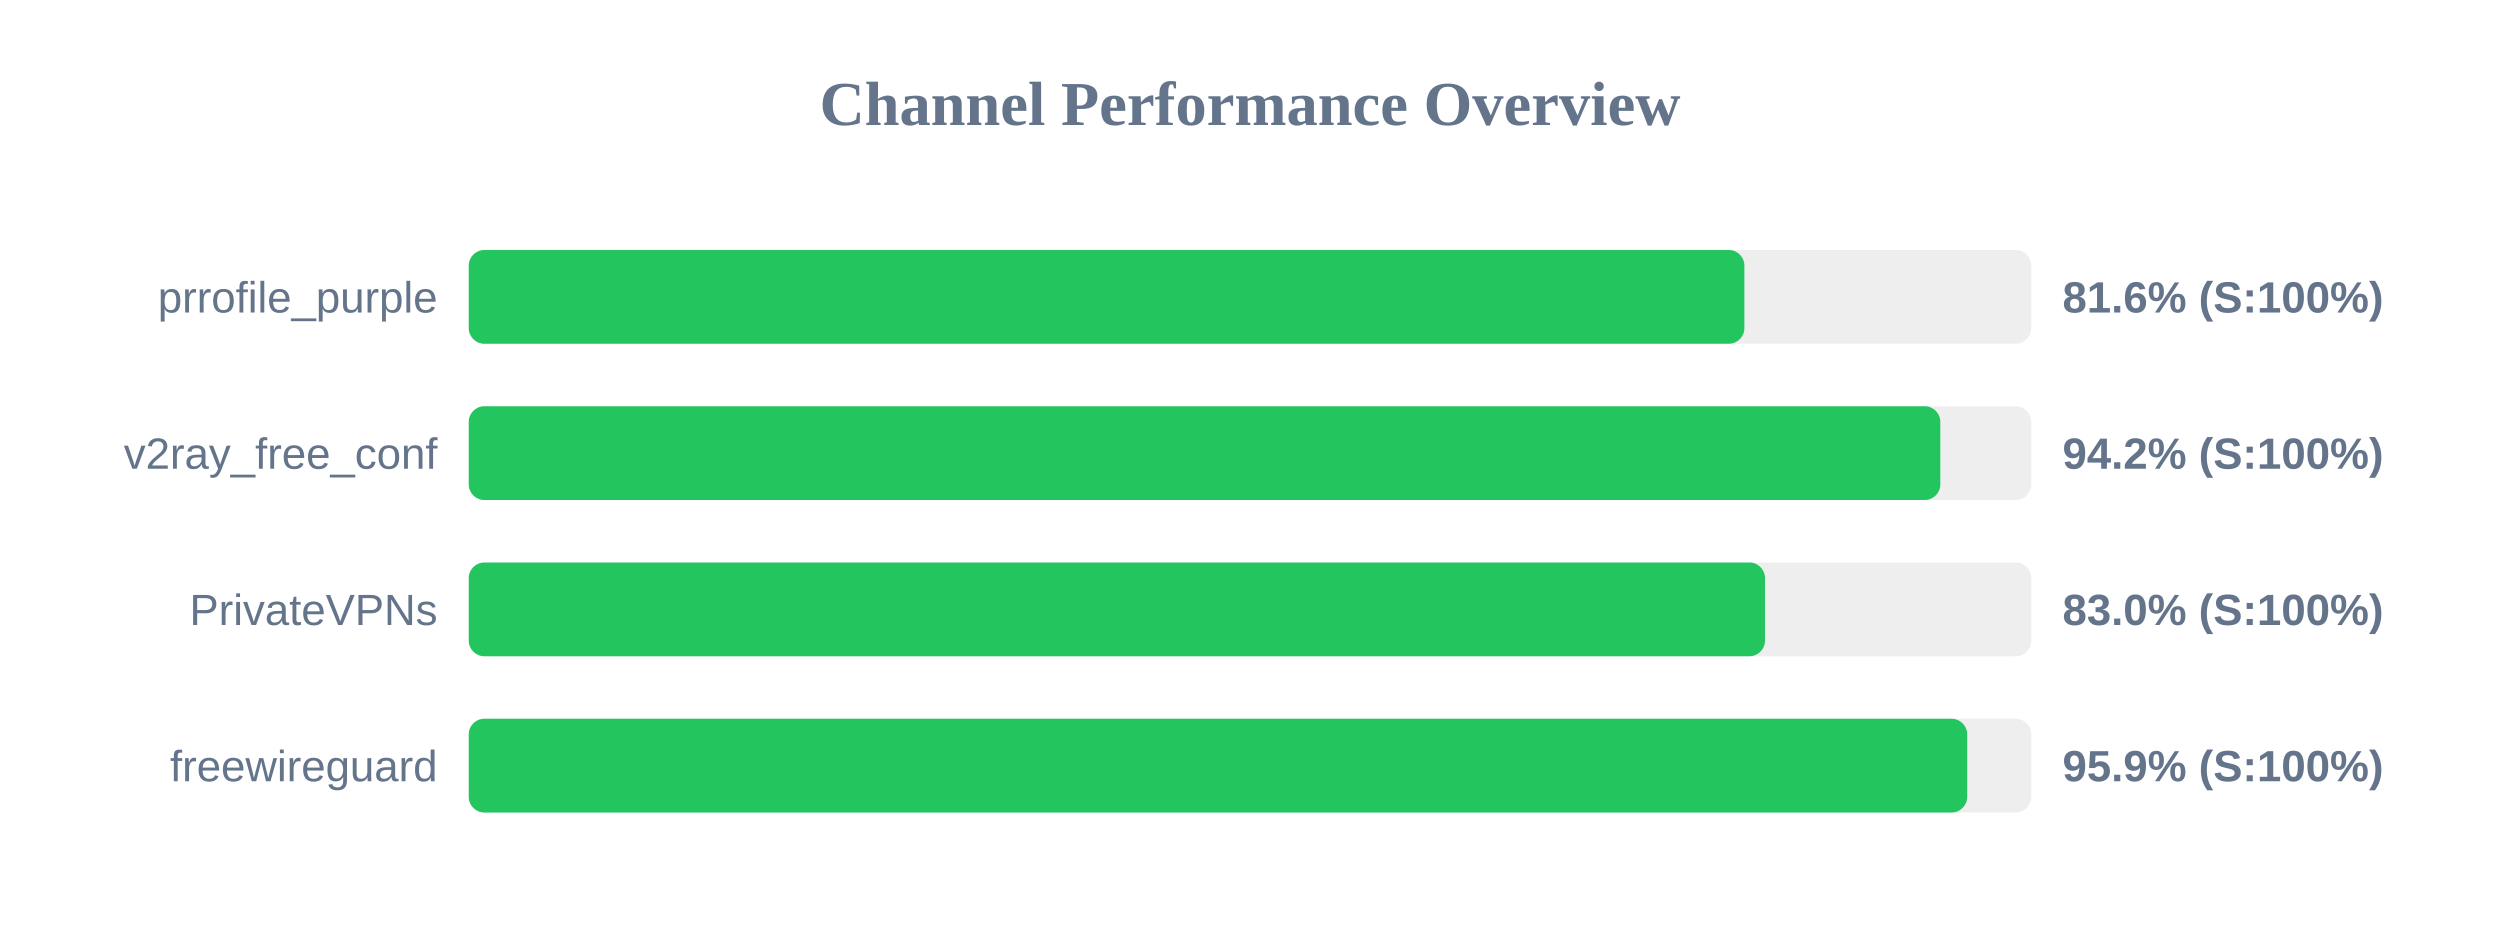
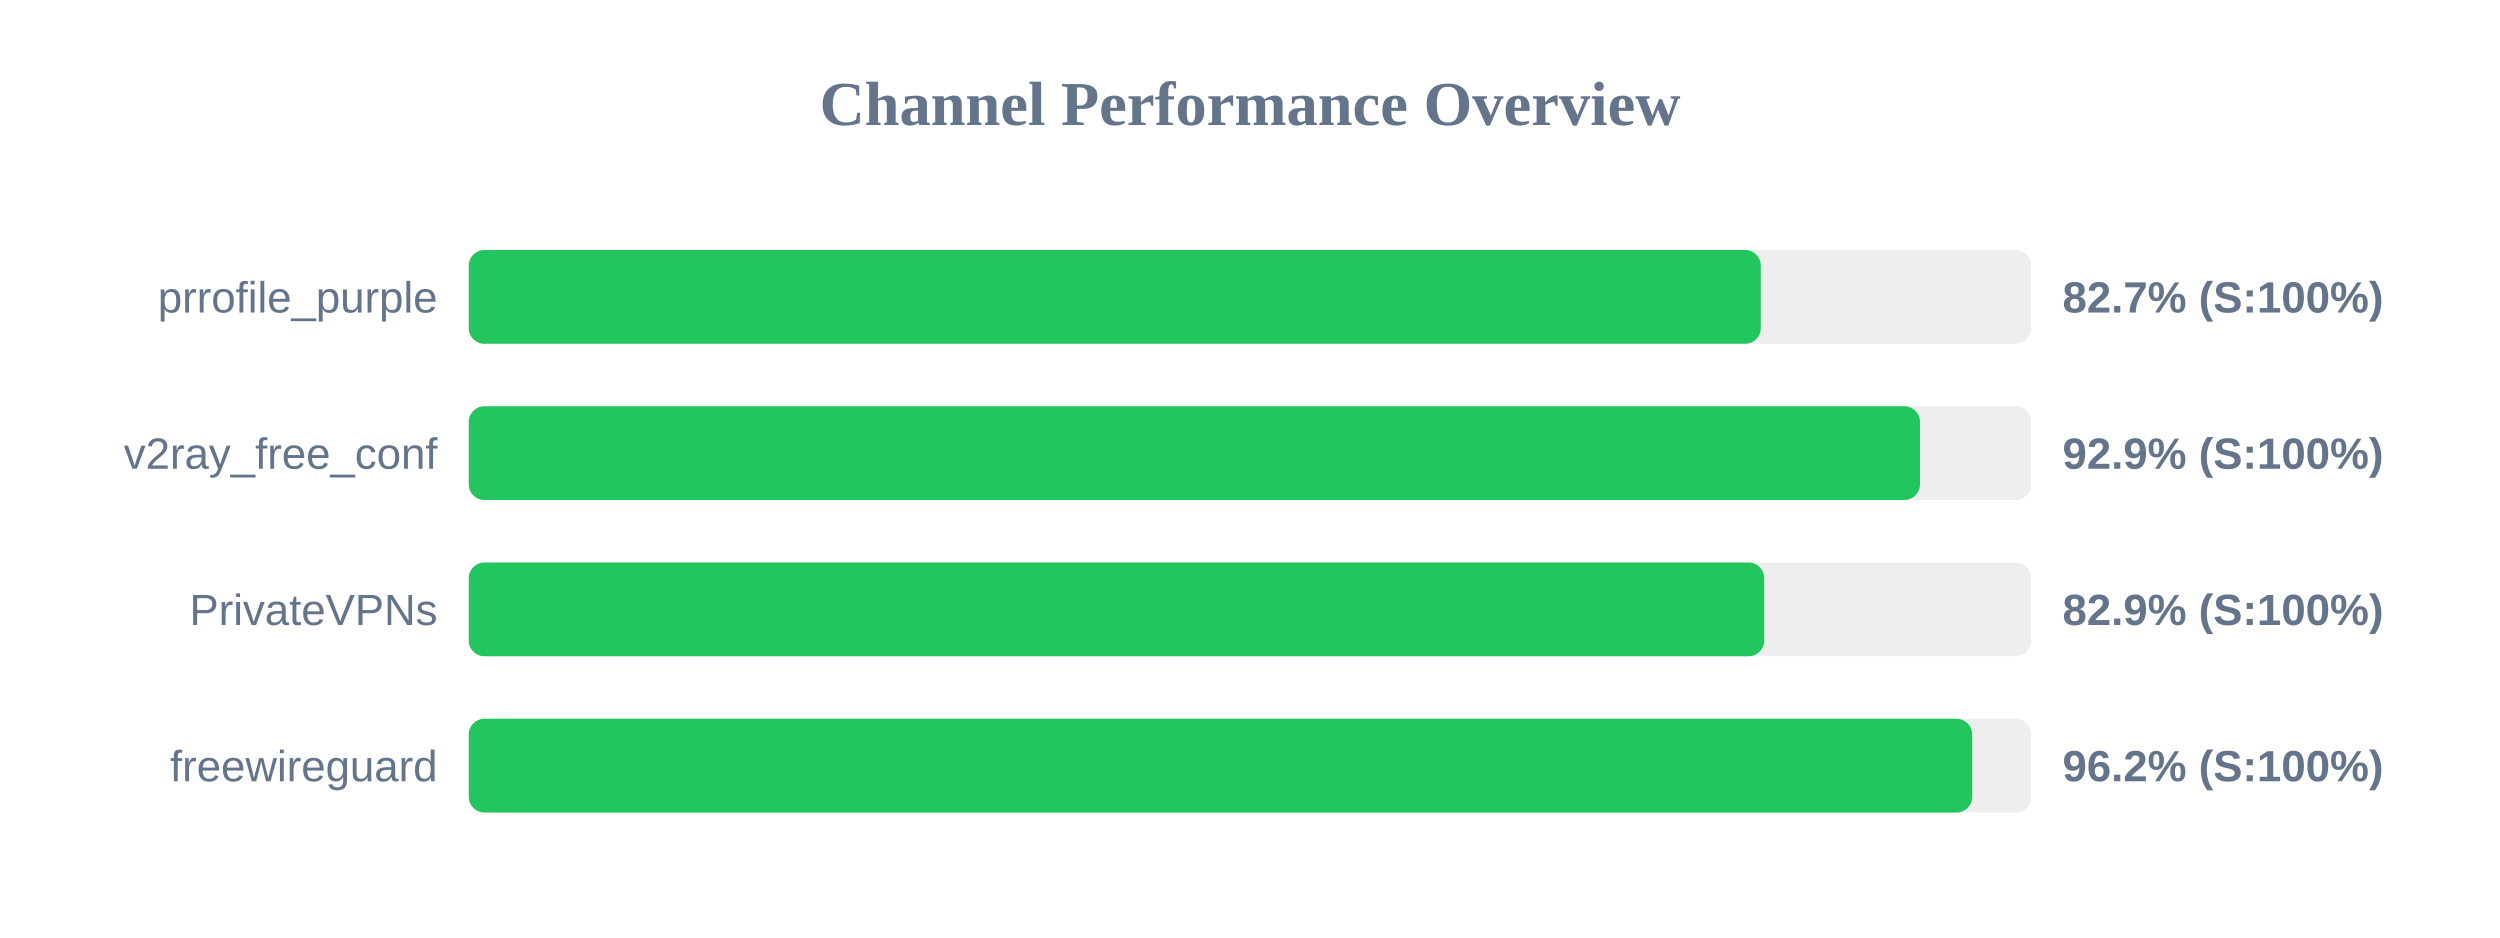
<svg xmlns="http://www.w3.org/2000/svg" width="800" height="300" version="1.1">
  <style>
        .row { font: 14px Arial; fill: #64748b; }
        .score { font: bold 14px Arial; fill: #64748b; }
    </style>
  <text x="400" y="40" text-anchor="middle" font-size="20px" font-weight="bold" fill="#64748b">Channel Performance Overview</text>
  <rect x="150" y="80" width="500" height="30" fill="#eee" rx="5" />
-   <rect x="150" y="80" width="408.2" height="30" fill="#22c55e" rx="5" />
+   <rect x="150" y="80" width="413.45" height="30" fill="#22c55e" rx="5" />
  <text x="140" y="100" text-anchor="end" class="row">prrofile_purple</text>
-   <text x="660" y="100" text-anchor="start" class="score">81.6% (S:100%)</text>
+   <text x="660" y="100" text-anchor="start" class="score">82.7% (S:100%)</text>
  <rect x="150" y="130" width="500" height="30" fill="#eee" rx="5" />
-   <rect x="150" y="130" width="470.9" height="30" fill="#22c55e" rx="5" />
+   <rect x="150" y="130" width="464.4" height="30" fill="#22c55e" rx="5" />
  <text x="140" y="150" text-anchor="end" class="row">v2ray_free_conf</text>
-   <text x="660" y="150" text-anchor="start" class="score">94.2% (S:100%)</text>
+   <text x="660" y="150" text-anchor="start" class="score">92.9% (S:100%)</text>
  <rect x="150" y="180" width="500" height="30" fill="#eee" rx="5" />
-   <rect x="150" y="180" width="414.8" height="30" fill="#22c55e" rx="5" />
+   <rect x="150" y="180" width="414.55" height="30" fill="#22c55e" rx="5" />
  <text x="140" y="200" text-anchor="end" class="row">PrivateVPNs</text>
-   <text x="660" y="200" text-anchor="start" class="score">83.0% (S:100%)</text>
+   <text x="660" y="200" text-anchor="start" class="score">82.9% (S:100%)</text>
  <rect x="150" y="230" width="500" height="30" fill="#eee" rx="5" />
-   <rect x="150" y="230" width="479.5" height="30" fill="#22c55e" rx="5" />
+   <rect x="150" y="230" width="481.1" height="30" fill="#22c55e" rx="5" />
  <text x="140" y="250" text-anchor="end" class="row">freewireguard</text>
-   <text x="660" y="250" text-anchor="start" class="score">95.9% (S:100%)</text>
+   <text x="660" y="250" text-anchor="start" class="score">96.2% (S:100%)</text>
</svg>
